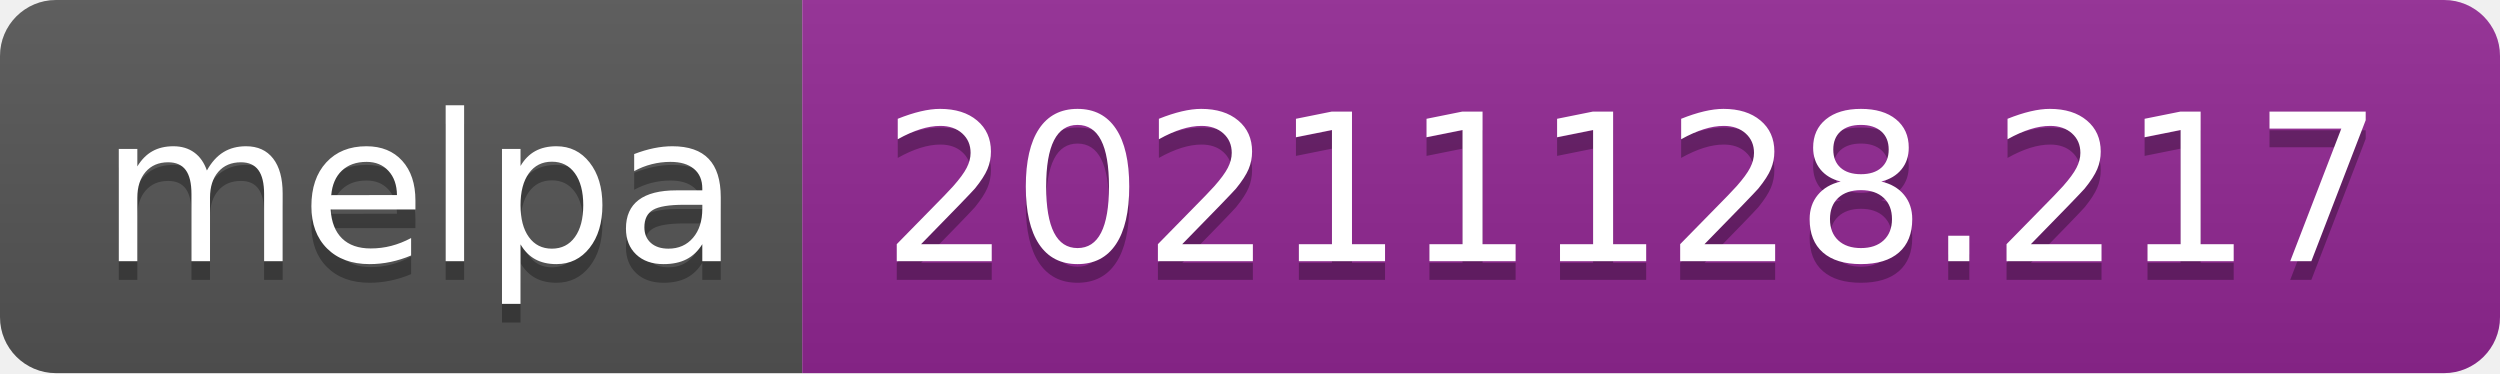
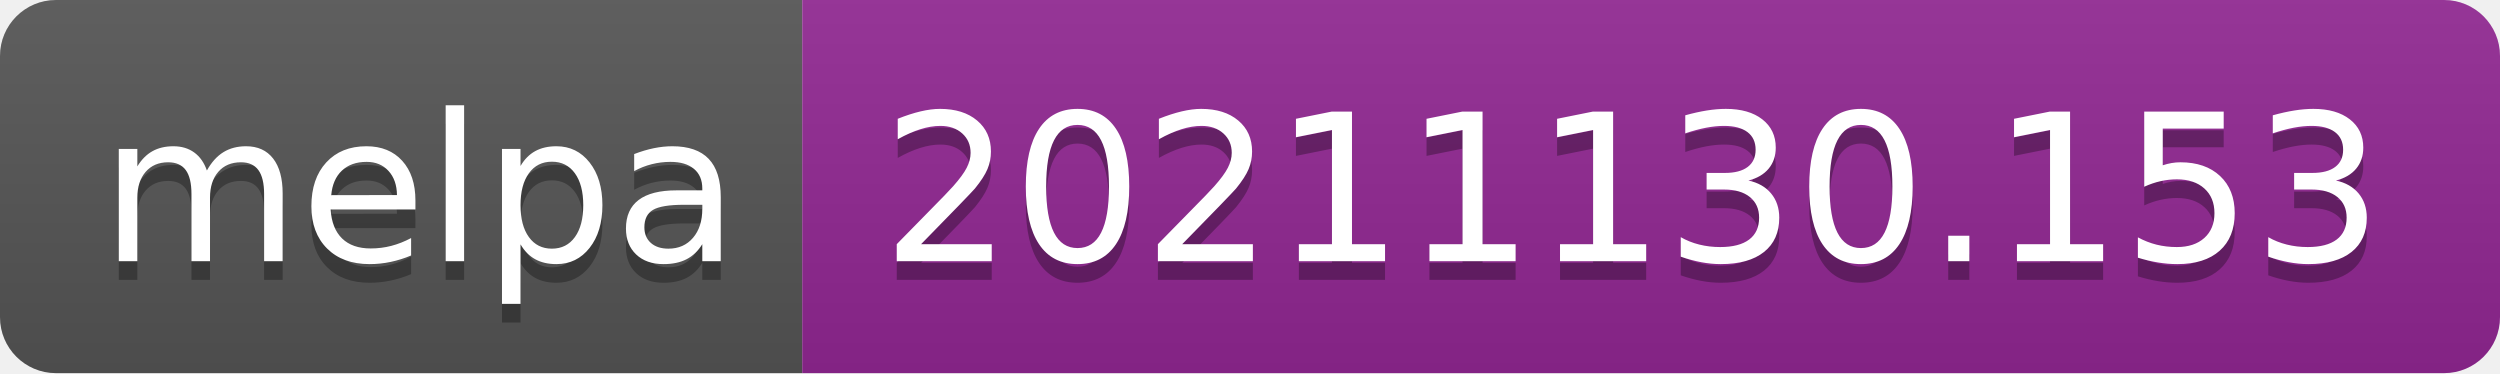
- <svg xmlns="http://www.w3.org/2000/svg" width="134" height="20" role="img" aria-label="melpa: 20211128.217">
+ <svg xmlns="http://www.w3.org/2000/svg" width="134" height="20" role="img" aria-label="melpa: 20211130.153">
  <linearGradient id="s" x2="0" y2="100%">
    <stop offset="0" stop-color="#bbb" stop-opacity=".1" />
    <stop offset="1" stop-opacity=".1" />
  </linearGradient>
  <clipPath id="r">
    <rect width="134" height="20" rx="3" fill="#fff" />
  </clipPath>
  <g clip-path="url(#r)">
    <rect width="43" height="20" fill="#555" />
    <rect x="43" width="91" height="20" fill="#922793" />
    <rect width="134" height="20" fill="url(#s)" />
  </g>
  <g fill="#fff" text-anchor="middle" font-family="Verdana,Geneva,DejaVu Sans,sans-serif" text-rendering="geometricPrecision" font-size="110">
    <text aria-hidden="true" x="225" y="150" fill="#010101" fill-opacity=".3" transform="scale(.1)" textLength="330">melpa</text>
    <text x="225" y="140" transform="scale(.1)" fill="#fff" textLength="330">melpa</text>
-     <text aria-hidden="true" x="875" y="150" fill="#010101" fill-opacity=".3" transform="scale(.1)" textLength="810">20211128.217</text>
-     <text x="875" y="140" transform="scale(.1)" fill="#fff" textLength="810">20211128.217</text>
+     <text aria-hidden="true" x="875" y="150" fill="#010101" fill-opacity=".3" transform="scale(.1)" textLength="810">20211130.153</text>
+     <text x="875" y="140" transform="scale(.1)" fill="#fff" textLength="810">20211130.153</text>
  </g>
</svg>
